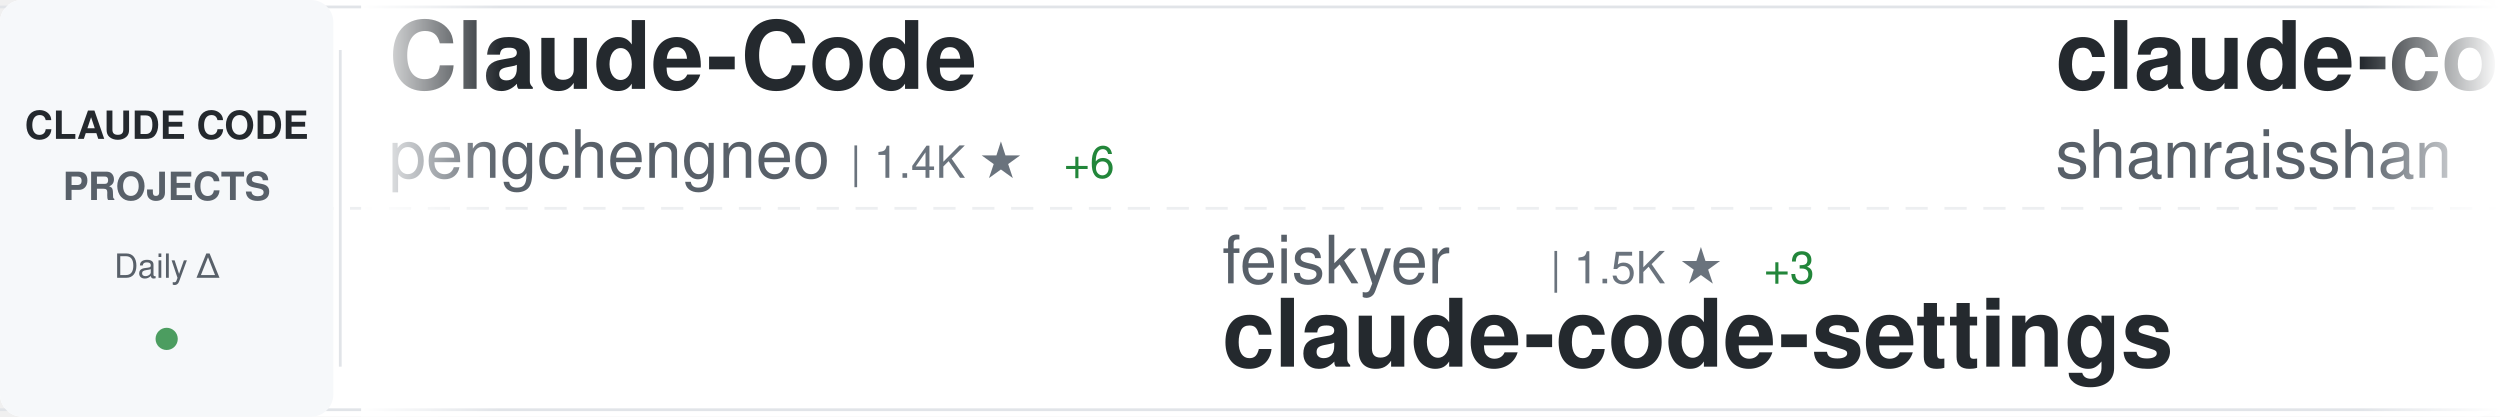
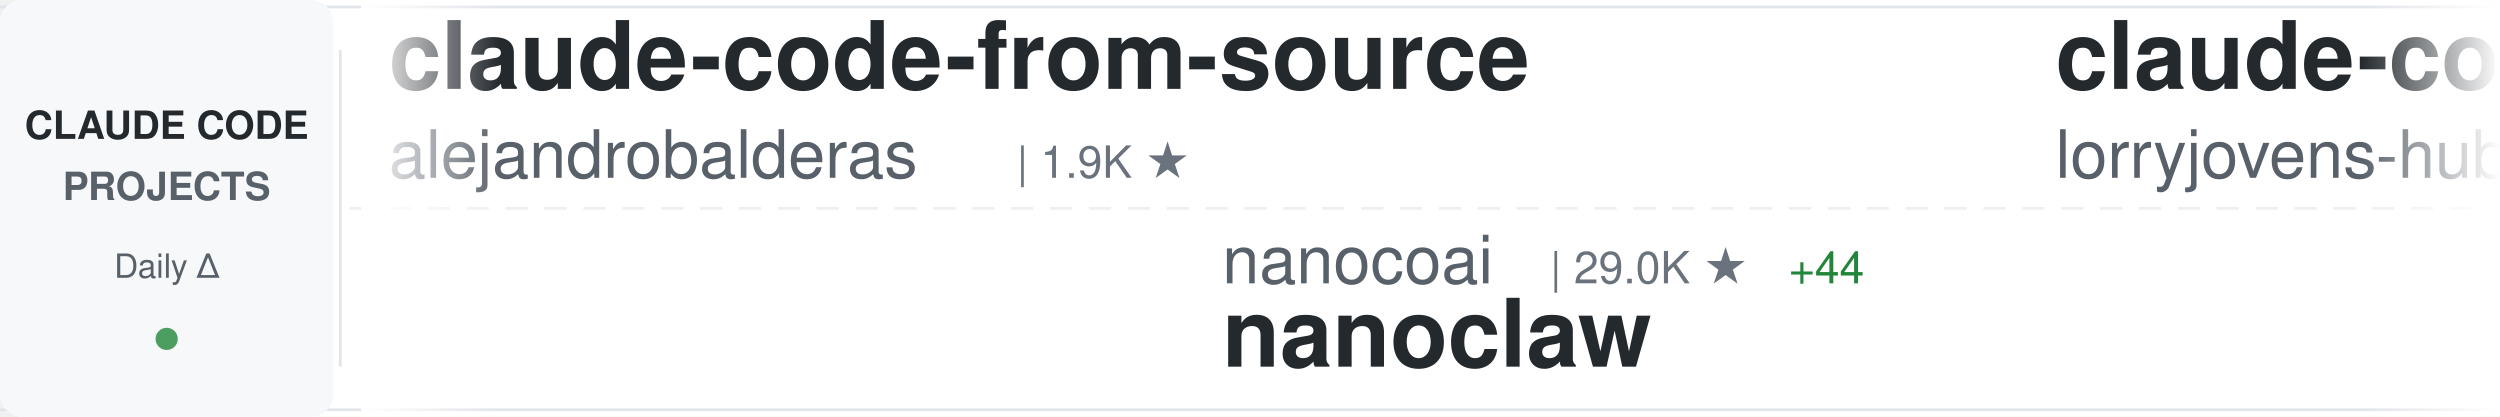
<svg xmlns="http://www.w3.org/2000/svg" width="900" height="150">
  <defs>
    <linearGradient id="awesomeLeftFade" x1="0%" y1="0%" x2="100%" y2="0%">
      <stop offset="0%" style="stop-color:#ffffff;stop-opacity:1" />
      <stop offset="100%" style="stop-color:#ffffff;stop-opacity:0" />
    </linearGradient>
    <linearGradient id="awesomeRightFade" x1="0%" y1="0%" x2="100%" y2="0%">
      <stop offset="0%" style="stop-color:#ffffff;stop-opacity:0" />
      <stop offset="100%" style="stop-color:#ffffff;stop-opacity:1" />
    </linearGradient>
  </defs>
  <rect width="900" height="150" fill="#ffffff" rx="8" />
  <rect x="0" y="2" width="900" height="1" fill="#e1e4e8" />
  <rect x="0" y="147" width="900" height="1" fill="#e1e4e8" />
  <line x1="0" y1="75" x2="900" y2="75" stroke="#e1e4e8" stroke-width="1" stroke-dasharray="8 6" opacity="0.6" />
  <rect x="0" y="0" width="120" height="150" fill="#f6f8fa" rx="8" />
  <text x="60" y="50" font-family="-apple-system, BlinkMacSystemFont, 'Segoe UI', Helvetica, Arial, sans-serif" font-size="14" font-weight="600" fill="#24292e" text-anchor="middle">CLAUDE CODE</text>
  <text x="60" y="72" font-family="-apple-system, BlinkMacSystemFont, 'Segoe UI', Helvetica, Arial, sans-serif" font-size="14" font-weight="600" fill="#586069" text-anchor="middle">PROJECTS</text>
  <text x="60" y="100" font-family="-apple-system, BlinkMacSystemFont, 'Segoe UI', Helvetica, Arial, sans-serif" font-size="12" font-weight="500" fill="#586069" text-anchor="middle">Daily Δ</text>
  <circle cx="60" cy="122" r="4" fill="#22863a" opacity="0.8" />
  <rect x="122" y="18" width="1" height="114" fill="#e1e4e8" />
  <clipPath id="awesomeTickerClip">
    <rect x="130" y="0" width="770" height="150" />
  </clipPath>
  <g clip-path="url(#awesomeTickerClip)">
    <g id="awesomeTickerItems">
      <animateTransform attributeName="transform" attributeType="XML" type="translate" from="0 0" to="-3000 0" dur="54s" repeatCount="indefinite" />
      <g transform="translate(0, 0)">
-         <text x="140" y="32" font-family="-apple-system, BlinkMacSystemFont, 'Segoe UI', Helvetica, Arial, sans-serif" font-size="34" font-weight="600" fill="#24292e">Claude-Code</text>
-         <text x="140" y="64" font-family="-apple-system, BlinkMacSystemFont, 'Segoe UI', Helvetica, Arial, sans-serif" font-size="24" font-weight="400" fill="#586069">pengchengneo</text>
-         <text x="306" y="64" font-family="-apple-system, BlinkMacSystemFont, 'Segoe UI', Helvetica, Arial, sans-serif" font-size="16" font-weight="500" fill="#6a737d">| 1.4K ★</text>
-         <text x="383" y="64" font-family="-apple-system, BlinkMacSystemFont, 'Segoe UI', Helvetica, Arial, sans-serif" font-size="16" font-weight="500" fill="#22863a"> +6</text>
+         <text x="140" y="32" font-family="-apple-system, BlinkMacSystemFont, 'Segoe UI', Helvetica, Arial, sans-serif" font-size="34" font-weight="600" fill="#24292e">claude-code-from-source</text>
+         <text x="140" y="64" font-family="-apple-system, BlinkMacSystemFont, 'Segoe UI', Helvetica, Arial, sans-serif" font-size="24" font-weight="400" fill="#586069">alejandrobalderas</text>
+         <text x="366" y="64" font-family="-apple-system, BlinkMacSystemFont, 'Segoe UI', Helvetica, Arial, sans-serif" font-size="16" font-weight="500" fill="#6a737d">| 1.9K ★</text>
      </g>
      <g transform="translate(300, 0)">
-         <text x="140" y="102" font-family="-apple-system, BlinkMacSystemFont, 'Segoe UI', Helvetica, Arial, sans-serif" font-size="24" font-weight="400" fill="#586069">feiskyer</text>
-         <text x="258" y="102" font-family="-apple-system, BlinkMacSystemFont, 'Segoe UI', Helvetica, Arial, sans-serif" font-size="16" font-weight="500" fill="#6a737d">| 1.5K ★</text>
-         <text x="335" y="102" font-family="-apple-system, BlinkMacSystemFont, 'Segoe UI', Helvetica, Arial, sans-serif" font-size="16" font-weight="500" fill="#22863a"> +3</text>
-         <text x="140" y="132" font-family="-apple-system, BlinkMacSystemFont, 'Segoe UI', Helvetica, Arial, sans-serif" font-size="34" font-weight="600" fill="#24292e">claude-code-settings</text>
+         <text x="140" y="102" font-family="-apple-system, BlinkMacSystemFont, 'Segoe UI', Helvetica, Arial, sans-serif" font-size="24" font-weight="400" fill="#586069">nanocoai</text>
+         <text x="258" y="102" font-family="-apple-system, BlinkMacSystemFont, 'Segoe UI', Helvetica, Arial, sans-serif" font-size="16" font-weight="500" fill="#6a737d">| 29.0K ★</text>
+         <text x="344" y="102" font-family="-apple-system, BlinkMacSystemFont, 'Segoe UI', Helvetica, Arial, sans-serif" font-size="16" font-weight="500" fill="#22863a"> +44</text>
+         <text x="140" y="132" font-family="-apple-system, BlinkMacSystemFont, 'Segoe UI', Helvetica, Arial, sans-serif" font-size="34" font-weight="600" fill="#24292e">nanoclaw</text>
      </g>
      <g transform="translate(600, 0)">
-         <text x="140" y="32" font-family="-apple-system, BlinkMacSystemFont, 'Segoe UI', Helvetica, Arial, sans-serif" font-size="34" font-weight="600" fill="#24292e">claude-code-best-practic...</text>
-         <text x="140" y="64" font-family="-apple-system, BlinkMacSystemFont, 'Segoe UI', Helvetica, Arial, sans-serif" font-size="24" font-weight="400" fill="#586069">shanraisshan</text>
-         <text x="306" y="64" font-family="-apple-system, BlinkMacSystemFont, 'Segoe UI', Helvetica, Arial, sans-serif" font-size="16" font-weight="500" fill="#6a737d">| 53.3K ★</text>
-         <text x="392" y="64" font-family="-apple-system, BlinkMacSystemFont, 'Segoe UI', Helvetica, Arial, sans-serif" font-size="16" font-weight="500" fill="#22863a"> +144</text>
+         <text x="140" y="32" font-family="-apple-system, BlinkMacSystemFont, 'Segoe UI', Helvetica, Arial, sans-serif" font-size="34" font-weight="600" fill="#24292e">claude-code-rust</text>
+         <text x="140" y="64" font-family="-apple-system, BlinkMacSystemFont, 'Segoe UI', Helvetica, Arial, sans-serif" font-size="24" font-weight="400" fill="#586069">lorryjovens-hub</text>
+         <text x="342" y="64" font-family="-apple-system, BlinkMacSystemFont, 'Segoe UI', Helvetica, Arial, sans-serif" font-size="16" font-weight="500" fill="#6a737d">| 1.6K ★</text>
+         <text x="419" y="64" font-family="-apple-system, BlinkMacSystemFont, 'Segoe UI', Helvetica, Arial, sans-serif" font-size="16" font-weight="500" fill="#22863a"> +10</text>
      </g>
      <g transform="translate(900, 0)">
-         <text x="140" y="102" font-family="-apple-system, BlinkMacSystemFont, 'Segoe UI', Helvetica, Arial, sans-serif" font-size="24" font-weight="400" fill="#586069">snarktank</text>
-         <text x="270" y="102" font-family="-apple-system, BlinkMacSystemFont, 'Segoe UI', Helvetica, Arial, sans-serif" font-size="16" font-weight="500" fill="#6a737d">| 19.2K ★</text>
-         <text x="356" y="102" font-family="-apple-system, BlinkMacSystemFont, 'Segoe UI', Helvetica, Arial, sans-serif" font-size="16" font-weight="500" fill="#22863a"> +33</text>
-         <text x="140" y="132" font-family="-apple-system, BlinkMacSystemFont, 'Segoe UI', Helvetica, Arial, sans-serif" font-size="34" font-weight="600" fill="#24292e">ralph</text>
+         <text x="140" y="102" font-family="-apple-system, BlinkMacSystemFont, 'Segoe UI', Helvetica, Arial, sans-serif" font-size="24" font-weight="400" fill="#586069">mehmoodosman</text>
+         <text x="306" y="102" font-family="-apple-system, BlinkMacSystemFont, 'Segoe UI', Helvetica, Arial, sans-serif" font-size="16" font-weight="500" fill="#6a737d">| 169 ★</text>
+         <text x="140" y="132" font-family="-apple-system, BlinkMacSystemFont, 'Segoe UI', Helvetica, Arial, sans-serif" font-size="34" font-weight="600" fill="#24292e">claude-code</text>
      </g>
      <g transform="translate(1200, 0)">
-         <text x="140" y="32" font-family="-apple-system, BlinkMacSystemFont, 'Segoe UI', Helvetica, Arial, sans-serif" font-size="34" font-weight="600" fill="#24292e">claude-code-source-code</text>
-         <text x="140" y="64" font-family="-apple-system, BlinkMacSystemFont, 'Segoe UI', Helvetica, Arial, sans-serif" font-size="24" font-weight="400" fill="#586069">777genius</text>
-         <text x="270" y="64" font-family="-apple-system, BlinkMacSystemFont, 'Segoe UI', Helvetica, Arial, sans-serif" font-size="16" font-weight="500" fill="#6a737d">| 912 ★</text>
-         <text x="338" y="64" font-family="-apple-system, BlinkMacSystemFont, 'Segoe UI', Helvetica, Arial, sans-serif" font-size="16" font-weight="500" fill="#22863a"> +1</text>
+         <text x="140" y="32" font-family="-apple-system, BlinkMacSystemFont, 'Segoe UI', Helvetica, Arial, sans-serif" font-size="34" font-weight="600" fill="#24292e">claude-code-reverse</text>
+         <text x="140" y="64" font-family="-apple-system, BlinkMacSystemFont, 'Segoe UI', Helvetica, Arial, sans-serif" font-size="24" font-weight="400" fill="#586069">Yuyz0112</text>
+         <text x="258" y="64" font-family="-apple-system, BlinkMacSystemFont, 'Segoe UI', Helvetica, Arial, sans-serif" font-size="16" font-weight="500" fill="#6a737d">| 2.4K ★</text>
+         <text x="335" y="64" font-family="-apple-system, BlinkMacSystemFont, 'Segoe UI', Helvetica, Arial, sans-serif" font-size="16" font-weight="500" fill="#22863a"> +2</text>
      </g>
      <g transform="translate(1500, 0)">
-         <text x="140" y="102" font-family="-apple-system, BlinkMacSystemFont, 'Segoe UI', Helvetica, Arial, sans-serif" font-size="24" font-weight="400" fill="#586069">affaan-m</text>
-         <text x="258" y="102" font-family="-apple-system, BlinkMacSystemFont, 'Segoe UI', Helvetica, Arial, sans-serif" font-size="16" font-weight="500" fill="#6a737d">| 185.1K ★</text>
-         <text x="353" y="102" font-family="-apple-system, BlinkMacSystemFont, 'Segoe UI', Helvetica, Arial, sans-serif" font-size="16" font-weight="500" fill="#22863a"> +1.2K</text>
-         <text x="140" y="132" font-family="-apple-system, BlinkMacSystemFont, 'Segoe UI', Helvetica, Arial, sans-serif" font-size="34" font-weight="600" fill="#24292e">everything-claude-code</text>
+         <text x="140" y="102" font-family="-apple-system, BlinkMacSystemFont, 'Segoe UI', Helvetica, Arial, sans-serif" font-size="24" font-weight="400" fill="#586069">shanraisshan</text>
+         <text x="306" y="102" font-family="-apple-system, BlinkMacSystemFont, 'Segoe UI', Helvetica, Arial, sans-serif" font-size="16" font-weight="500" fill="#6a737d">| 53.4K ★</text>
+         <text x="392" y="102" font-family="-apple-system, BlinkMacSystemFont, 'Segoe UI', Helvetica, Arial, sans-serif" font-size="16" font-weight="500" fill="#22863a"> +147</text>
+         <text x="140" y="132" font-family="-apple-system, BlinkMacSystemFont, 'Segoe UI', Helvetica, Arial, sans-serif" font-size="34" font-weight="600" fill="#24292e">claude-code-best-practic...</text>
      </g>
      <g transform="translate(1800, 0)">
-         <text x="140" y="32" font-family="-apple-system, BlinkMacSystemFont, 'Segoe UI', Helvetica, Arial, sans-serif" font-size="34" font-weight="600" fill="#24292e">claude-code-sourcemap</text>
-         <text x="140" y="64" font-family="-apple-system, BlinkMacSystemFont, 'Segoe UI', Helvetica, Arial, sans-serif" font-size="24" font-weight="400" fill="#586069">Hyper66666</text>
-         <text x="282" y="64" font-family="-apple-system, BlinkMacSystemFont, 'Segoe UI', Helvetica, Arial, sans-serif" font-size="16" font-weight="500" fill="#6a737d">| 214 ★</text>
+         <text x="140" y="32" font-family="-apple-system, BlinkMacSystemFont, 'Segoe UI', Helvetica, Arial, sans-serif" font-size="34" font-weight="600" fill="#24292e">claude-code-guide</text>
+         <text x="140" y="64" font-family="-apple-system, BlinkMacSystemFont, 'Segoe UI', Helvetica, Arial, sans-serif" font-size="24" font-weight="400" fill="#586069">zebbern</text>
+         <text x="246" y="64" font-family="-apple-system, BlinkMacSystemFont, 'Segoe UI', Helvetica, Arial, sans-serif" font-size="16" font-weight="500" fill="#6a737d">| 4.1K ★</text>
+         <text x="323" y="64" font-family="-apple-system, BlinkMacSystemFont, 'Segoe UI', Helvetica, Arial, sans-serif" font-size="16" font-weight="500" fill="#22863a"> +3</text>
      </g>
      <g transform="translate(2100, 0)">
-         <text x="140" y="102" font-family="-apple-system, BlinkMacSystemFont, 'Segoe UI', Helvetica, Arial, sans-serif" font-size="24" font-weight="400" fill="#586069">eyaltoledano</text>
-         <text x="306" y="102" font-family="-apple-system, BlinkMacSystemFont, 'Segoe UI', Helvetica, Arial, sans-serif" font-size="16" font-weight="500" fill="#6a737d">| 27.2K ★</text>
-         <text x="392" y="102" font-family="-apple-system, BlinkMacSystemFont, 'Segoe UI', Helvetica, Arial, sans-serif" font-size="16" font-weight="500" fill="#22863a"> +6</text>
-         <text x="140" y="132" font-family="-apple-system, BlinkMacSystemFont, 'Segoe UI', Helvetica, Arial, sans-serif" font-size="34" font-weight="600" fill="#24292e">claude-task-master</text>
+         <text x="140" y="102" font-family="-apple-system, BlinkMacSystemFont, 'Segoe UI', Helvetica, Arial, sans-serif" font-size="24" font-weight="400" fill="#586069">multica-ai</text>
+         <text x="282" y="102" font-family="-apple-system, BlinkMacSystemFont, 'Segoe UI', Helvetica, Arial, sans-serif" font-size="16" font-weight="500" fill="#6a737d">| 133.4K ★</text>
+         <text x="377" y="102" font-family="-apple-system, BlinkMacSystemFont, 'Segoe UI', Helvetica, Arial, sans-serif" font-size="16" font-weight="500" fill="#22863a"> +1.7K</text>
+         <text x="140" y="132" font-family="-apple-system, BlinkMacSystemFont, 'Segoe UI', Helvetica, Arial, sans-serif" font-size="34" font-weight="600" fill="#24292e">andrej-karpathy-skills</text>
      </g>
      <g transform="translate(2400, 0)">
-         <text x="140" y="32" font-family="-apple-system, BlinkMacSystemFont, 'Segoe UI', Helvetica, Arial, sans-serif" font-size="34" font-weight="600" fill="#24292e">Claude-Code-Game-Studios</text>
-         <text x="140" y="64" font-family="-apple-system, BlinkMacSystemFont, 'Segoe UI', Helvetica, Arial, sans-serif" font-size="24" font-weight="400" fill="#586069">Donchitos</text>
-         <text x="270" y="64" font-family="-apple-system, BlinkMacSystemFont, 'Segoe UI', Helvetica, Arial, sans-serif" font-size="16" font-weight="500" fill="#6a737d">| 19.0K ★</text>
-         <text x="356" y="64" font-family="-apple-system, BlinkMacSystemFont, 'Segoe UI', Helvetica, Arial, sans-serif" font-size="16" font-weight="500" fill="#22863a"> +160</text>
+         <text x="140" y="32" font-family="-apple-system, BlinkMacSystemFont, 'Segoe UI', Helvetica, Arial, sans-serif" font-size="34" font-weight="600" fill="#24292e">claude-code</text>
+         <text x="140" y="64" font-family="-apple-system, BlinkMacSystemFont, 'Segoe UI', Helvetica, Arial, sans-serif" font-size="24" font-weight="400" fill="#586069">xorespesp</text>
+         <text x="270" y="64" font-family="-apple-system, BlinkMacSystemFont, 'Segoe UI', Helvetica, Arial, sans-serif" font-size="16" font-weight="500" fill="#6a737d">| 224 ★</text>
      </g>
      <g transform="translate(2700, 0)">
-         <text x="140" y="102" font-family="-apple-system, BlinkMacSystemFont, 'Segoe UI', Helvetica, Arial, sans-serif" font-size="24" font-weight="400" fill="#586069">nicedreamzapp</text>
-         <text x="318" y="102" font-family="-apple-system, BlinkMacSystemFont, 'Segoe UI', Helvetica, Arial, sans-serif" font-size="16" font-weight="500" fill="#6a737d">| 2.6K ★</text>
-         <text x="395" y="102" font-family="-apple-system, BlinkMacSystemFont, 'Segoe UI', Helvetica, Arial, sans-serif" font-size="16" font-weight="500" fill="#22863a"> +2</text>
-         <text x="140" y="132" font-family="-apple-system, BlinkMacSystemFont, 'Segoe UI', Helvetica, Arial, sans-serif" font-size="34" font-weight="600" fill="#24292e">claude-code-local</text>
+         <text x="140" y="102" font-family="-apple-system, BlinkMacSystemFont, 'Segoe UI', Helvetica, Arial, sans-serif" font-size="24" font-weight="400" fill="#586069">https-deeplearning-ai</text>
+         <text x="414" y="102" font-family="-apple-system, BlinkMacSystemFont, 'Segoe UI', Helvetica, Arial, sans-serif" font-size="16" font-weight="500" fill="#6a737d">| 510 ★</text>
+         <text x="140" y="132" font-family="-apple-system, BlinkMacSystemFont, 'Segoe UI', Helvetica, Arial, sans-serif" font-size="34" font-weight="600" fill="#24292e">sc-claude-code-files</text>
      </g>
      <g transform="translate(3000, 0)">
-         <text x="140" y="32" font-family="-apple-system, BlinkMacSystemFont, 'Segoe UI', Helvetica, Arial, sans-serif" font-size="34" font-weight="600" fill="#24292e">Claude-Code</text>
-         <text x="140" y="64" font-family="-apple-system, BlinkMacSystemFont, 'Segoe UI', Helvetica, Arial, sans-serif" font-size="24" font-weight="400" fill="#586069">pengchengneo</text>
-         <text x="306" y="64" font-family="-apple-system, BlinkMacSystemFont, 'Segoe UI', Helvetica, Arial, sans-serif" font-size="16" font-weight="500" fill="#6a737d">| 1.4K ★</text>
-         <text x="383" y="64" font-family="-apple-system, BlinkMacSystemFont, 'Segoe UI', Helvetica, Arial, sans-serif" font-size="16" font-weight="500" fill="#22863a"> +6</text>
+         <text x="140" y="32" font-family="-apple-system, BlinkMacSystemFont, 'Segoe UI', Helvetica, Arial, sans-serif" font-size="34" font-weight="600" fill="#24292e">claude-code-from-source</text>
+         <text x="140" y="64" font-family="-apple-system, BlinkMacSystemFont, 'Segoe UI', Helvetica, Arial, sans-serif" font-size="24" font-weight="400" fill="#586069">alejandrobalderas</text>
+         <text x="366" y="64" font-family="-apple-system, BlinkMacSystemFont, 'Segoe UI', Helvetica, Arial, sans-serif" font-size="16" font-weight="500" fill="#6a737d">| 1.9K ★</text>
      </g>
      <g transform="translate(3300, 0)">
-         <text x="140" y="102" font-family="-apple-system, BlinkMacSystemFont, 'Segoe UI', Helvetica, Arial, sans-serif" font-size="24" font-weight="400" fill="#586069">feiskyer</text>
-         <text x="258" y="102" font-family="-apple-system, BlinkMacSystemFont, 'Segoe UI', Helvetica, Arial, sans-serif" font-size="16" font-weight="500" fill="#6a737d">| 1.5K ★</text>
-         <text x="335" y="102" font-family="-apple-system, BlinkMacSystemFont, 'Segoe UI', Helvetica, Arial, sans-serif" font-size="16" font-weight="500" fill="#22863a"> +3</text>
-         <text x="140" y="132" font-family="-apple-system, BlinkMacSystemFont, 'Segoe UI', Helvetica, Arial, sans-serif" font-size="34" font-weight="600" fill="#24292e">claude-code-settings</text>
+         <text x="140" y="102" font-family="-apple-system, BlinkMacSystemFont, 'Segoe UI', Helvetica, Arial, sans-serif" font-size="24" font-weight="400" fill="#586069">nanocoai</text>
+         <text x="258" y="102" font-family="-apple-system, BlinkMacSystemFont, 'Segoe UI', Helvetica, Arial, sans-serif" font-size="16" font-weight="500" fill="#6a737d">| 29.0K ★</text>
+         <text x="344" y="102" font-family="-apple-system, BlinkMacSystemFont, 'Segoe UI', Helvetica, Arial, sans-serif" font-size="16" font-weight="500" fill="#22863a"> +44</text>
+         <text x="140" y="132" font-family="-apple-system, BlinkMacSystemFont, 'Segoe UI', Helvetica, Arial, sans-serif" font-size="34" font-weight="600" fill="#24292e">nanoclaw</text>
      </g>
      <g transform="translate(3600, 0)">
-         <text x="140" y="32" font-family="-apple-system, BlinkMacSystemFont, 'Segoe UI', Helvetica, Arial, sans-serif" font-size="34" font-weight="600" fill="#24292e">claude-code-best-practic...</text>
-         <text x="140" y="64" font-family="-apple-system, BlinkMacSystemFont, 'Segoe UI', Helvetica, Arial, sans-serif" font-size="24" font-weight="400" fill="#586069">shanraisshan</text>
-         <text x="306" y="64" font-family="-apple-system, BlinkMacSystemFont, 'Segoe UI', Helvetica, Arial, sans-serif" font-size="16" font-weight="500" fill="#6a737d">| 53.3K ★</text>
-         <text x="392" y="64" font-family="-apple-system, BlinkMacSystemFont, 'Segoe UI', Helvetica, Arial, sans-serif" font-size="16" font-weight="500" fill="#22863a"> +144</text>
+         <text x="140" y="32" font-family="-apple-system, BlinkMacSystemFont, 'Segoe UI', Helvetica, Arial, sans-serif" font-size="34" font-weight="600" fill="#24292e">claude-code-rust</text>
+         <text x="140" y="64" font-family="-apple-system, BlinkMacSystemFont, 'Segoe UI', Helvetica, Arial, sans-serif" font-size="24" font-weight="400" fill="#586069">lorryjovens-hub</text>
+         <text x="342" y="64" font-family="-apple-system, BlinkMacSystemFont, 'Segoe UI', Helvetica, Arial, sans-serif" font-size="16" font-weight="500" fill="#6a737d">| 1.6K ★</text>
+         <text x="419" y="64" font-family="-apple-system, BlinkMacSystemFont, 'Segoe UI', Helvetica, Arial, sans-serif" font-size="16" font-weight="500" fill="#22863a"> +10</text>
      </g>
      <g transform="translate(3900, 0)">
-         <text x="140" y="102" font-family="-apple-system, BlinkMacSystemFont, 'Segoe UI', Helvetica, Arial, sans-serif" font-size="24" font-weight="400" fill="#586069">snarktank</text>
-         <text x="270" y="102" font-family="-apple-system, BlinkMacSystemFont, 'Segoe UI', Helvetica, Arial, sans-serif" font-size="16" font-weight="500" fill="#6a737d">| 19.2K ★</text>
-         <text x="356" y="102" font-family="-apple-system, BlinkMacSystemFont, 'Segoe UI', Helvetica, Arial, sans-serif" font-size="16" font-weight="500" fill="#22863a"> +33</text>
-         <text x="140" y="132" font-family="-apple-system, BlinkMacSystemFont, 'Segoe UI', Helvetica, Arial, sans-serif" font-size="34" font-weight="600" fill="#24292e">ralph</text>
+         <text x="140" y="102" font-family="-apple-system, BlinkMacSystemFont, 'Segoe UI', Helvetica, Arial, sans-serif" font-size="24" font-weight="400" fill="#586069">mehmoodosman</text>
+         <text x="306" y="102" font-family="-apple-system, BlinkMacSystemFont, 'Segoe UI', Helvetica, Arial, sans-serif" font-size="16" font-weight="500" fill="#6a737d">| 169 ★</text>
+         <text x="140" y="132" font-family="-apple-system, BlinkMacSystemFont, 'Segoe UI', Helvetica, Arial, sans-serif" font-size="34" font-weight="600" fill="#24292e">claude-code</text>
      </g>
    </g>
  </g>
  <rect x="130" y="0" width="50" height="150" fill="url(#awesomeLeftFade)" />
  <rect x="850" y="0" width="50" height="150" fill="url(#awesomeRightFade)" />
</svg>
